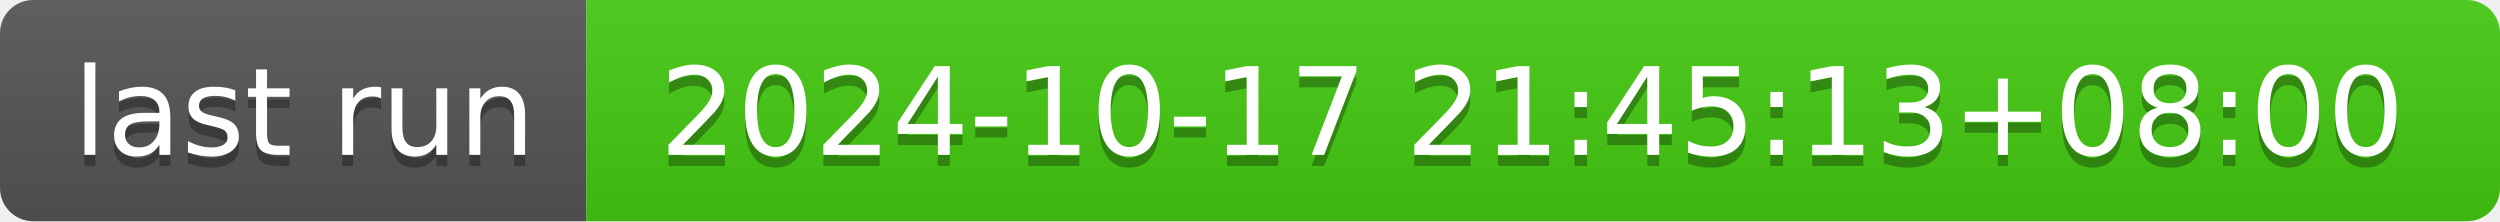
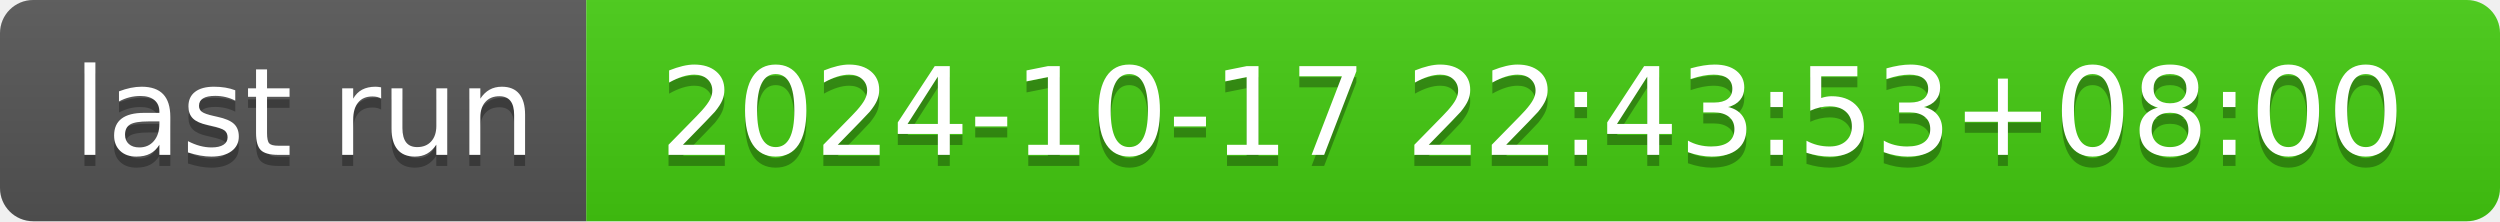
- <svg xmlns="http://www.w3.org/2000/svg" width="226" height="20" role="img" aria-label="last run: 2024-10-17 21:45:13+08:00">
+ <svg xmlns="http://www.w3.org/2000/svg" width="226" height="20" role="img" aria-label="last run: 2024-10-17 22:43:53+08:00">
  <linearGradient id="s" x2="0" y2="100%">
    <stop offset="0" stop-color="#bbb" stop-opacity=".1" />
    <stop offset="1" stop-opacity=".1" />
  </linearGradient>
  <clipPath id="r">
    <rect width="226" height="20" rx="3" fill="#fff" />
  </clipPath>
  <g clip-path="url(#r)">
    <rect width="53" height="20" fill="#555" />
    <rect x="53" width="173" height="20" fill="#4c1" />
    <rect width="226" height="20" fill="url(#s)" />
  </g>
  <g fill="#fff" text-anchor="middle" font-family="Verdana,Geneva,DejaVu Sans,sans-serif" text-rendering="geometricPrecision" font-size="110">
    <text aria-hidden="true" x="275" y="150" fill="#010101" fill-opacity=".3" transform="scale(.1)" textLength="430">last run</text>
    <text x="275" y="140" transform="scale(.1)" fill="#fff" textLength="430">last run</text>
-     <text aria-hidden="true" x="1385" y="150" fill="#010101" fill-opacity=".3" transform="scale(.1)" textLength="1630">2024-10-17 21:45:13+08:00</text>
-     <text x="1385" y="140" transform="scale(.1)" fill="#fff" textLength="1630">2024-10-17 21:45:13+08:00</text>
+     <text aria-hidden="true" x="1385" y="150" fill="#010101" fill-opacity=".3" transform="scale(.1)" textLength="1630">2024-10-17 22:43:53+08:00</text>
+     <text x="1385" y="140" transform="scale(.1)" fill="#fff" textLength="1630">2024-10-17 22:43:53+08:00</text>
  </g>
</svg>
